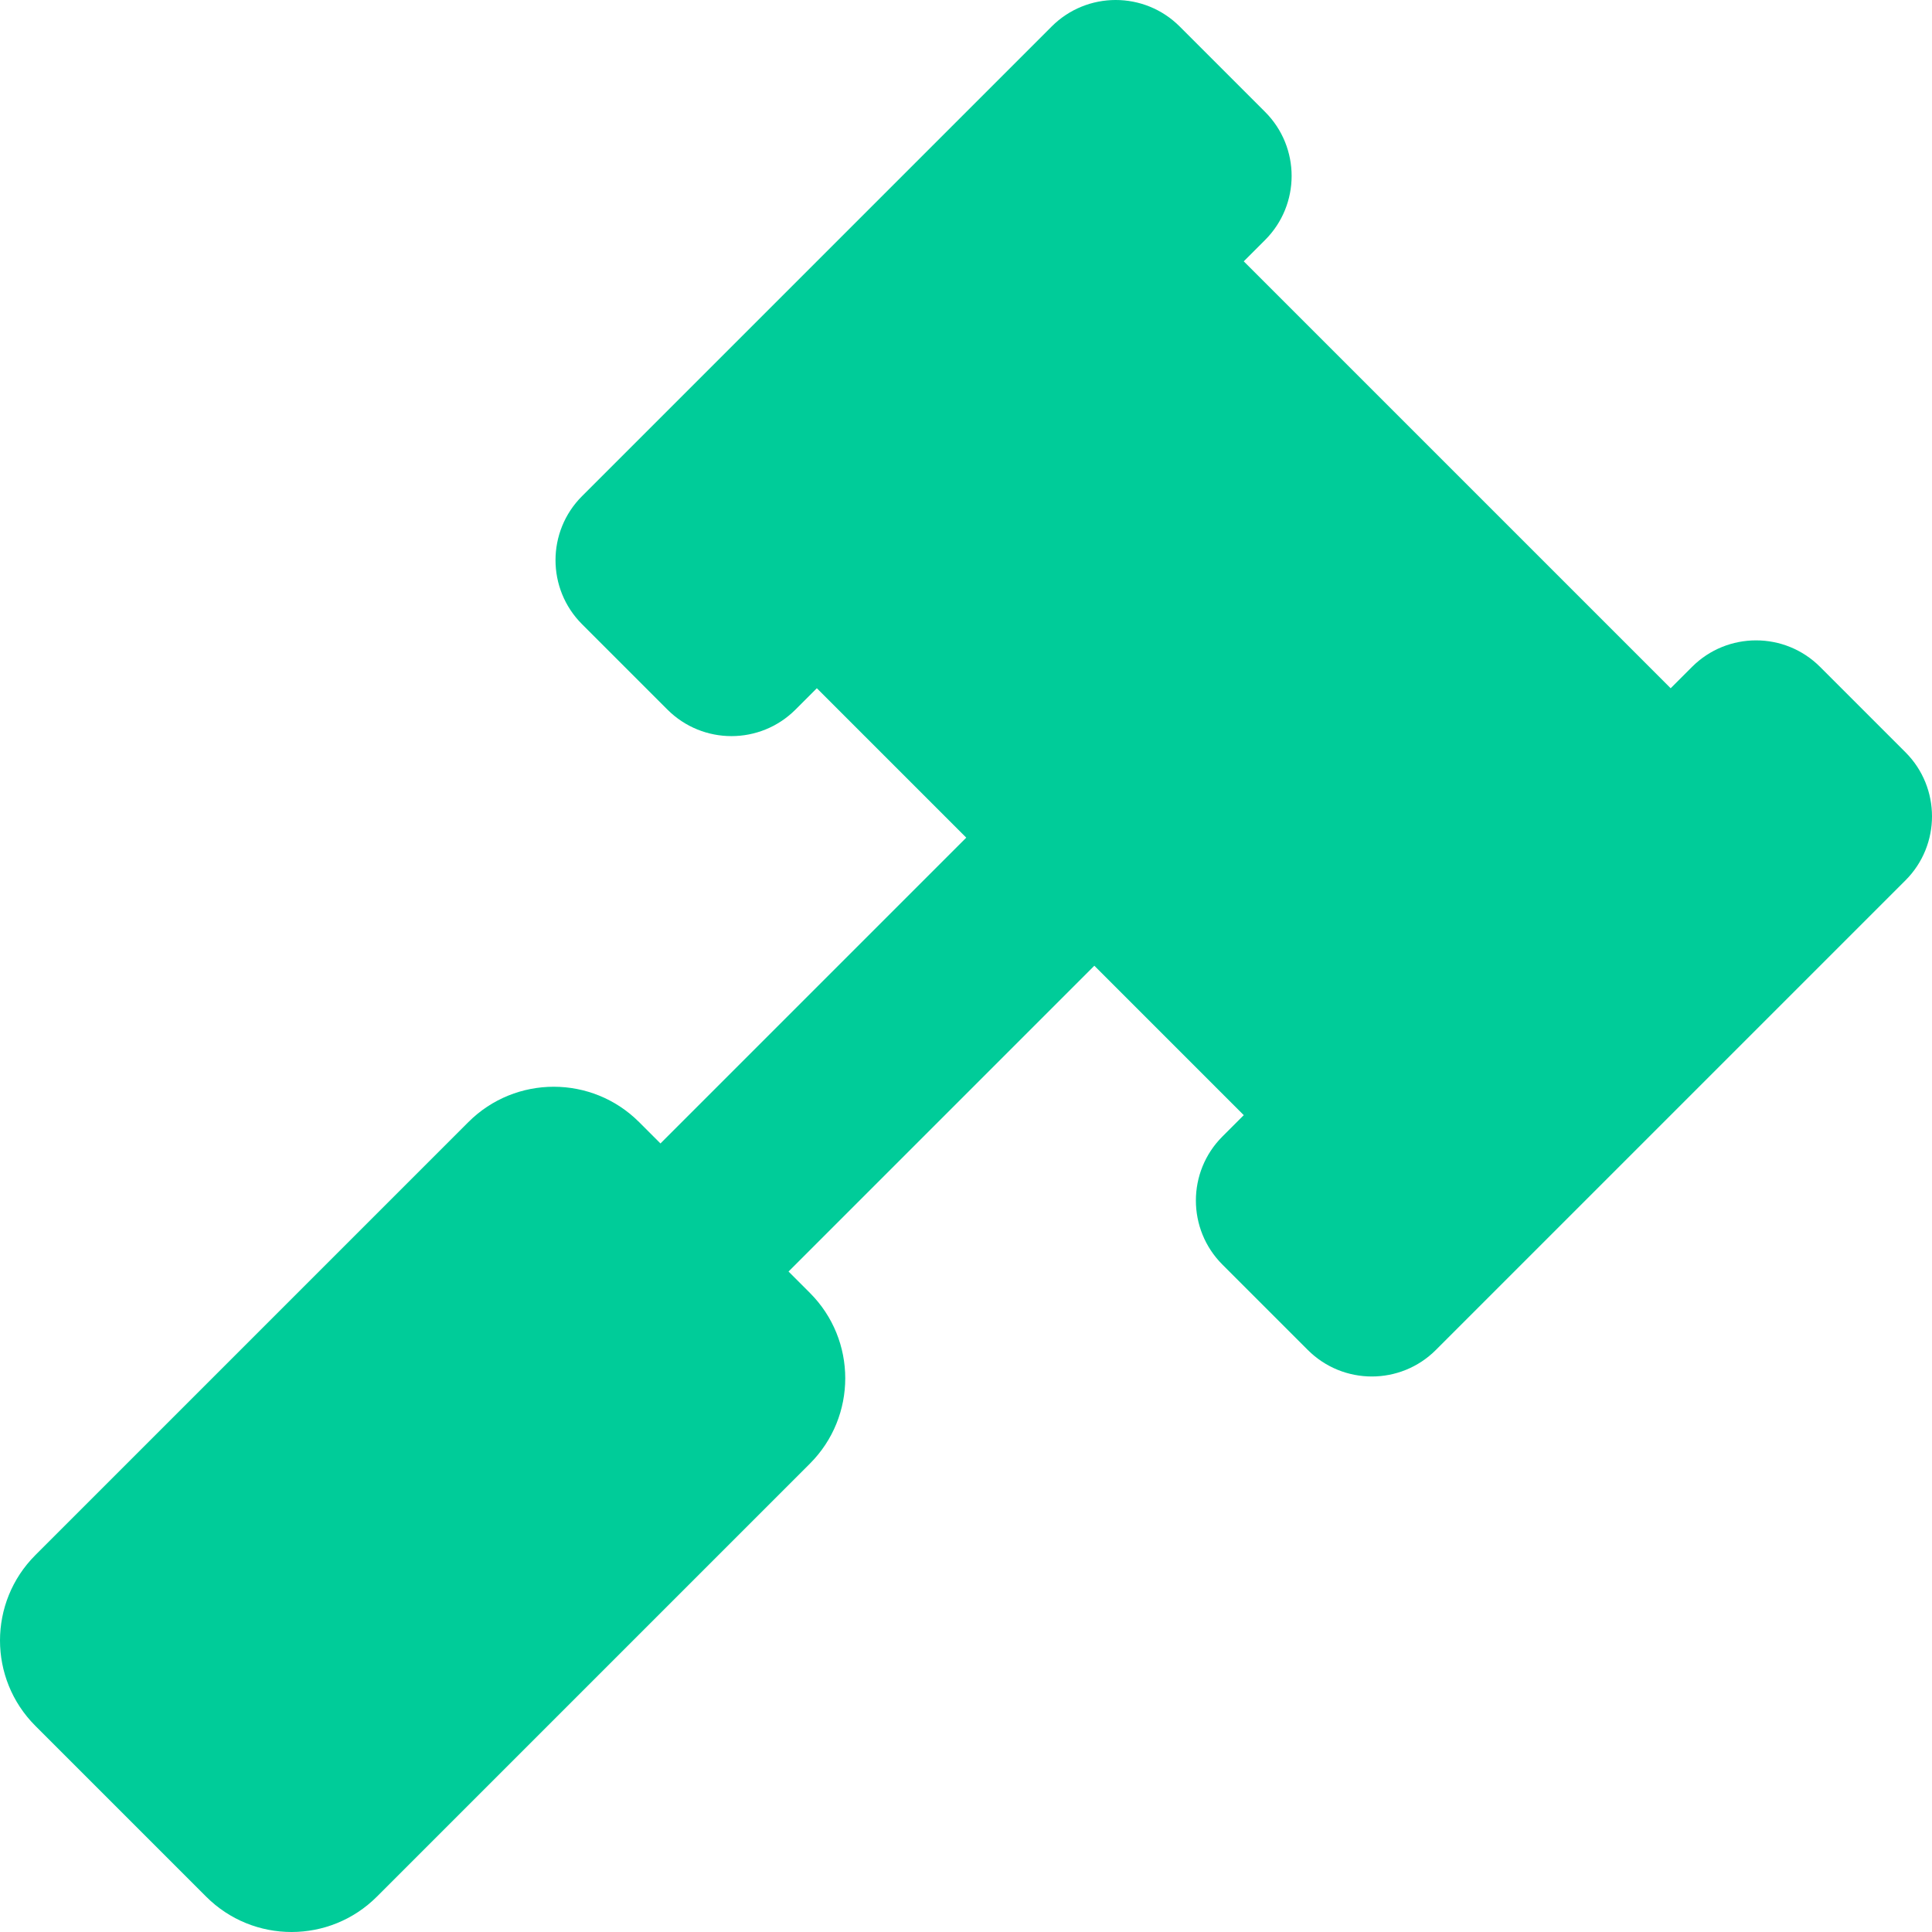
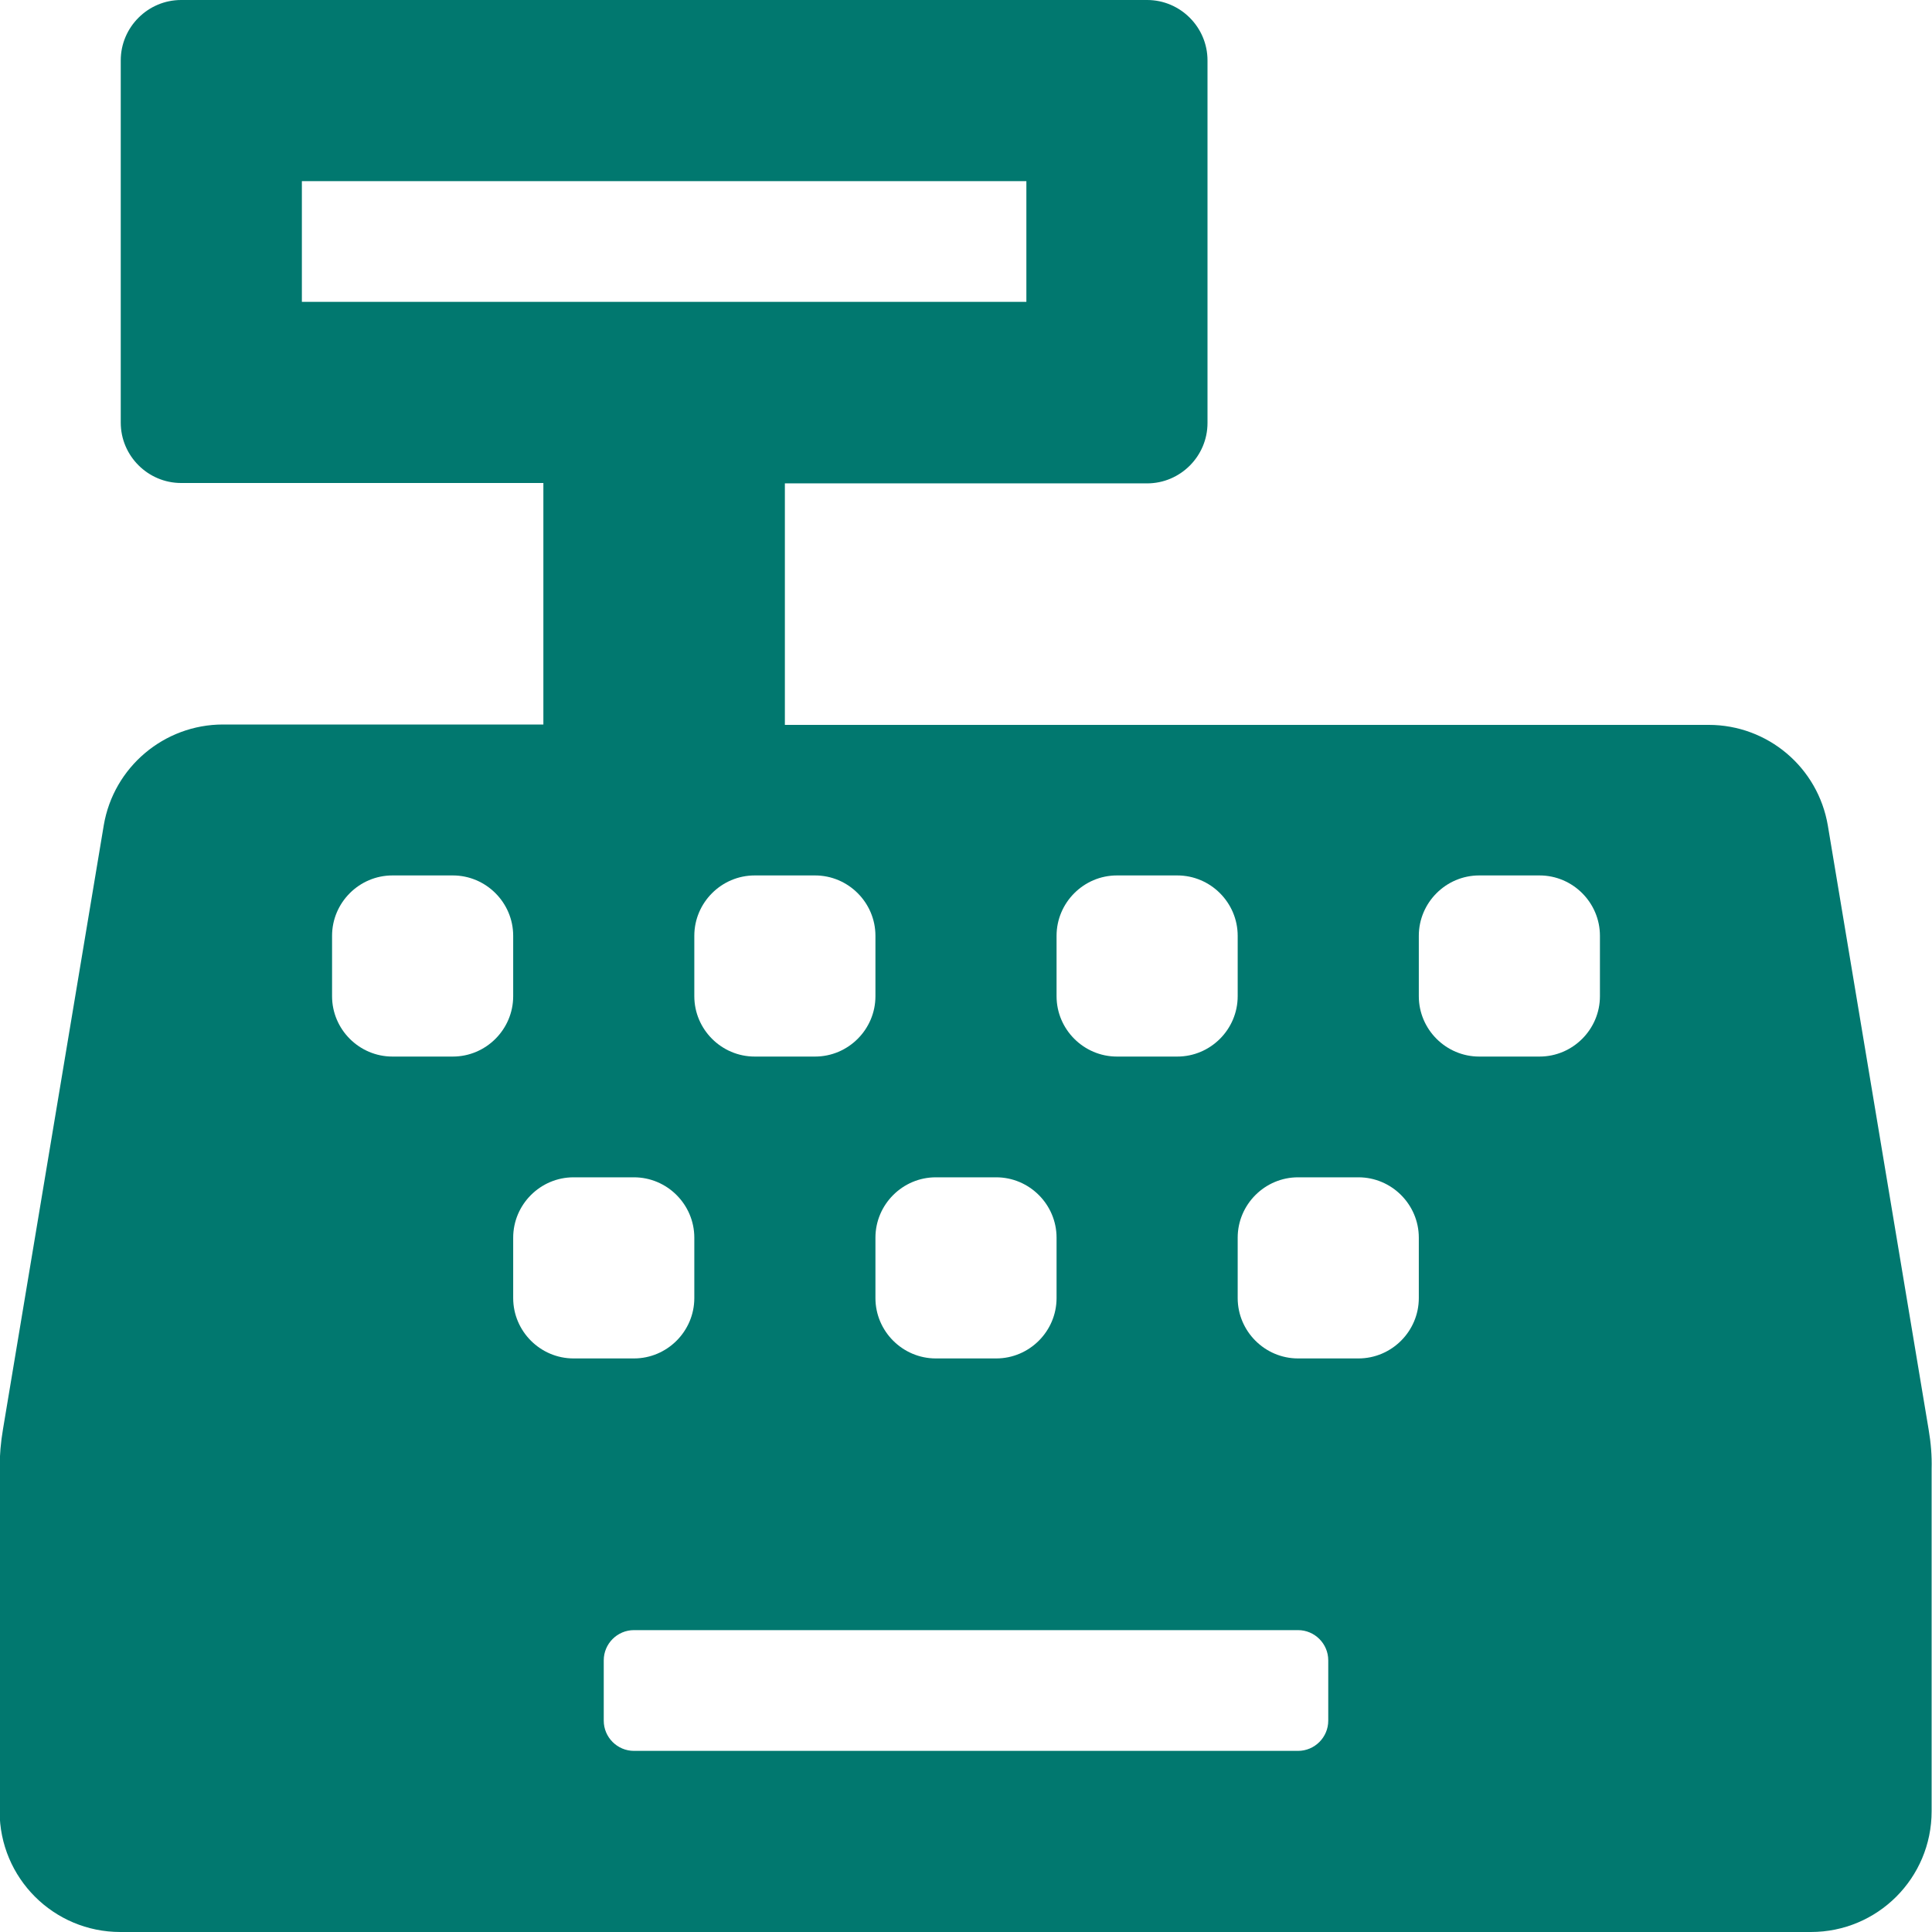
- <svg xmlns="http://www.w3.org/2000/svg" style="fill:#00CC99;" viewBox="0 0 512 512">
-   <path d="M504.971 199.362l-22.627-22.627c-9.373-9.373-24.569-9.373-33.941 0l-5.657 5.657L329.608 69.255l5.657-5.657c9.373-9.373 9.373-24.569 0-33.941L312.638 7.029c-9.373-9.373-24.569-9.373-33.941 0L154.246 131.48c-9.373 9.373-9.373 24.569 0 33.941l22.627 22.627c9.373 9.373 24.569 9.373 33.941 0l5.657-5.657 39.598 39.598-81.04 81.04-5.657-5.657c-12.497-12.497-32.758-12.497-45.255 0L9.373 412.118c-12.497 12.497-12.497 32.758 0 45.255l45.255 45.255c12.497 12.497 32.758 12.497 45.255 0l114.745-114.745c12.497-12.497 12.497-32.758 0-45.255l-5.657-5.657 81.04-81.04 39.598 39.598-5.657 5.657c-9.373 9.373-9.373 24.569 0 33.941l22.627 22.627c9.373 9.373 24.569 9.373 33.941 0l124.451-124.451c9.372-9.372 9.372-24.568 0-33.941z" />
+ <svg xmlns="http://www.w3.org/2000/svg" style="fill:#01786F;" viewBox="0 0 512 512">
+   <path d="M511.1 378.8l-26.7-160c-2.6-15.4-15.9-26.7-31.6-26.7H208v-64h96c8.8 0 16-7.2 16-16V16c0-8.8-7.2-16-16-16H48c-8.8 0-16 7.2-16 16v96c0 8.8 7.2 16 16 16h96v64H59.1c-15.6 0-29 11.3-31.6 26.7L.8 378.7c-.6 3.5-.9 7-.9 10.5V480c0 17.7 14.3 32 32 32h448c17.7 0 32-14.3 32-32v-90.7c.1-3.5-.2-7-.8-10.5zM280 248c0-8.8 7.2-16 16-16h16c8.8 0 16 7.2 16 16v16c0 8.8-7.2 16-16 16h-16c-8.8 0-16-7.2-16-16v-16zm-32 64h16c8.8 0 16 7.2 16 16v16c0 8.8-7.2 16-16 16h-16c-8.8 0-16-7.2-16-16v-16c0-8.8 7.2-16 16-16zm-32-80c8.8 0 16 7.2 16 16v16c0 8.8-7.2 16-16 16h-16c-8.8 0-16-7.2-16-16v-16c0-8.8 7.2-16 16-16h16zM80 80V48h192v32H80zm40 200h-16c-8.8 0-16-7.2-16-16v-16c0-8.8 7.2-16 16-16h16c8.8 0 16 7.2 16 16v16c0 8.8-7.2 16-16 16zm16 64v-16c0-8.8 7.2-16 16-16h16c8.8 0 16 7.2 16 16v16c0 8.8-7.2 16-16 16h-16c-8.8 0-16-7.2-16-16zm216 112c0 4.4-3.6 8-8 8H168c-4.4 0-8-3.6-8-8v-16c0-4.4 3.6-8 8-8h176c4.4 0 8 3.6 8 8v16zm24-112c0 8.8-7.2 16-16 16h-16c-8.8 0-16-7.2-16-16v-16c0-8.8 7.2-16 16-16h16c8.8 0 16 7.2 16 16v16zm48-80c0 8.8-7.2 16-16 16h-16c-8.8 0-16-7.2-16-16v-16c0-8.8 7.2-16 16-16h16c8.8 0 16 7.2 16 16v16z" />
</svg>
